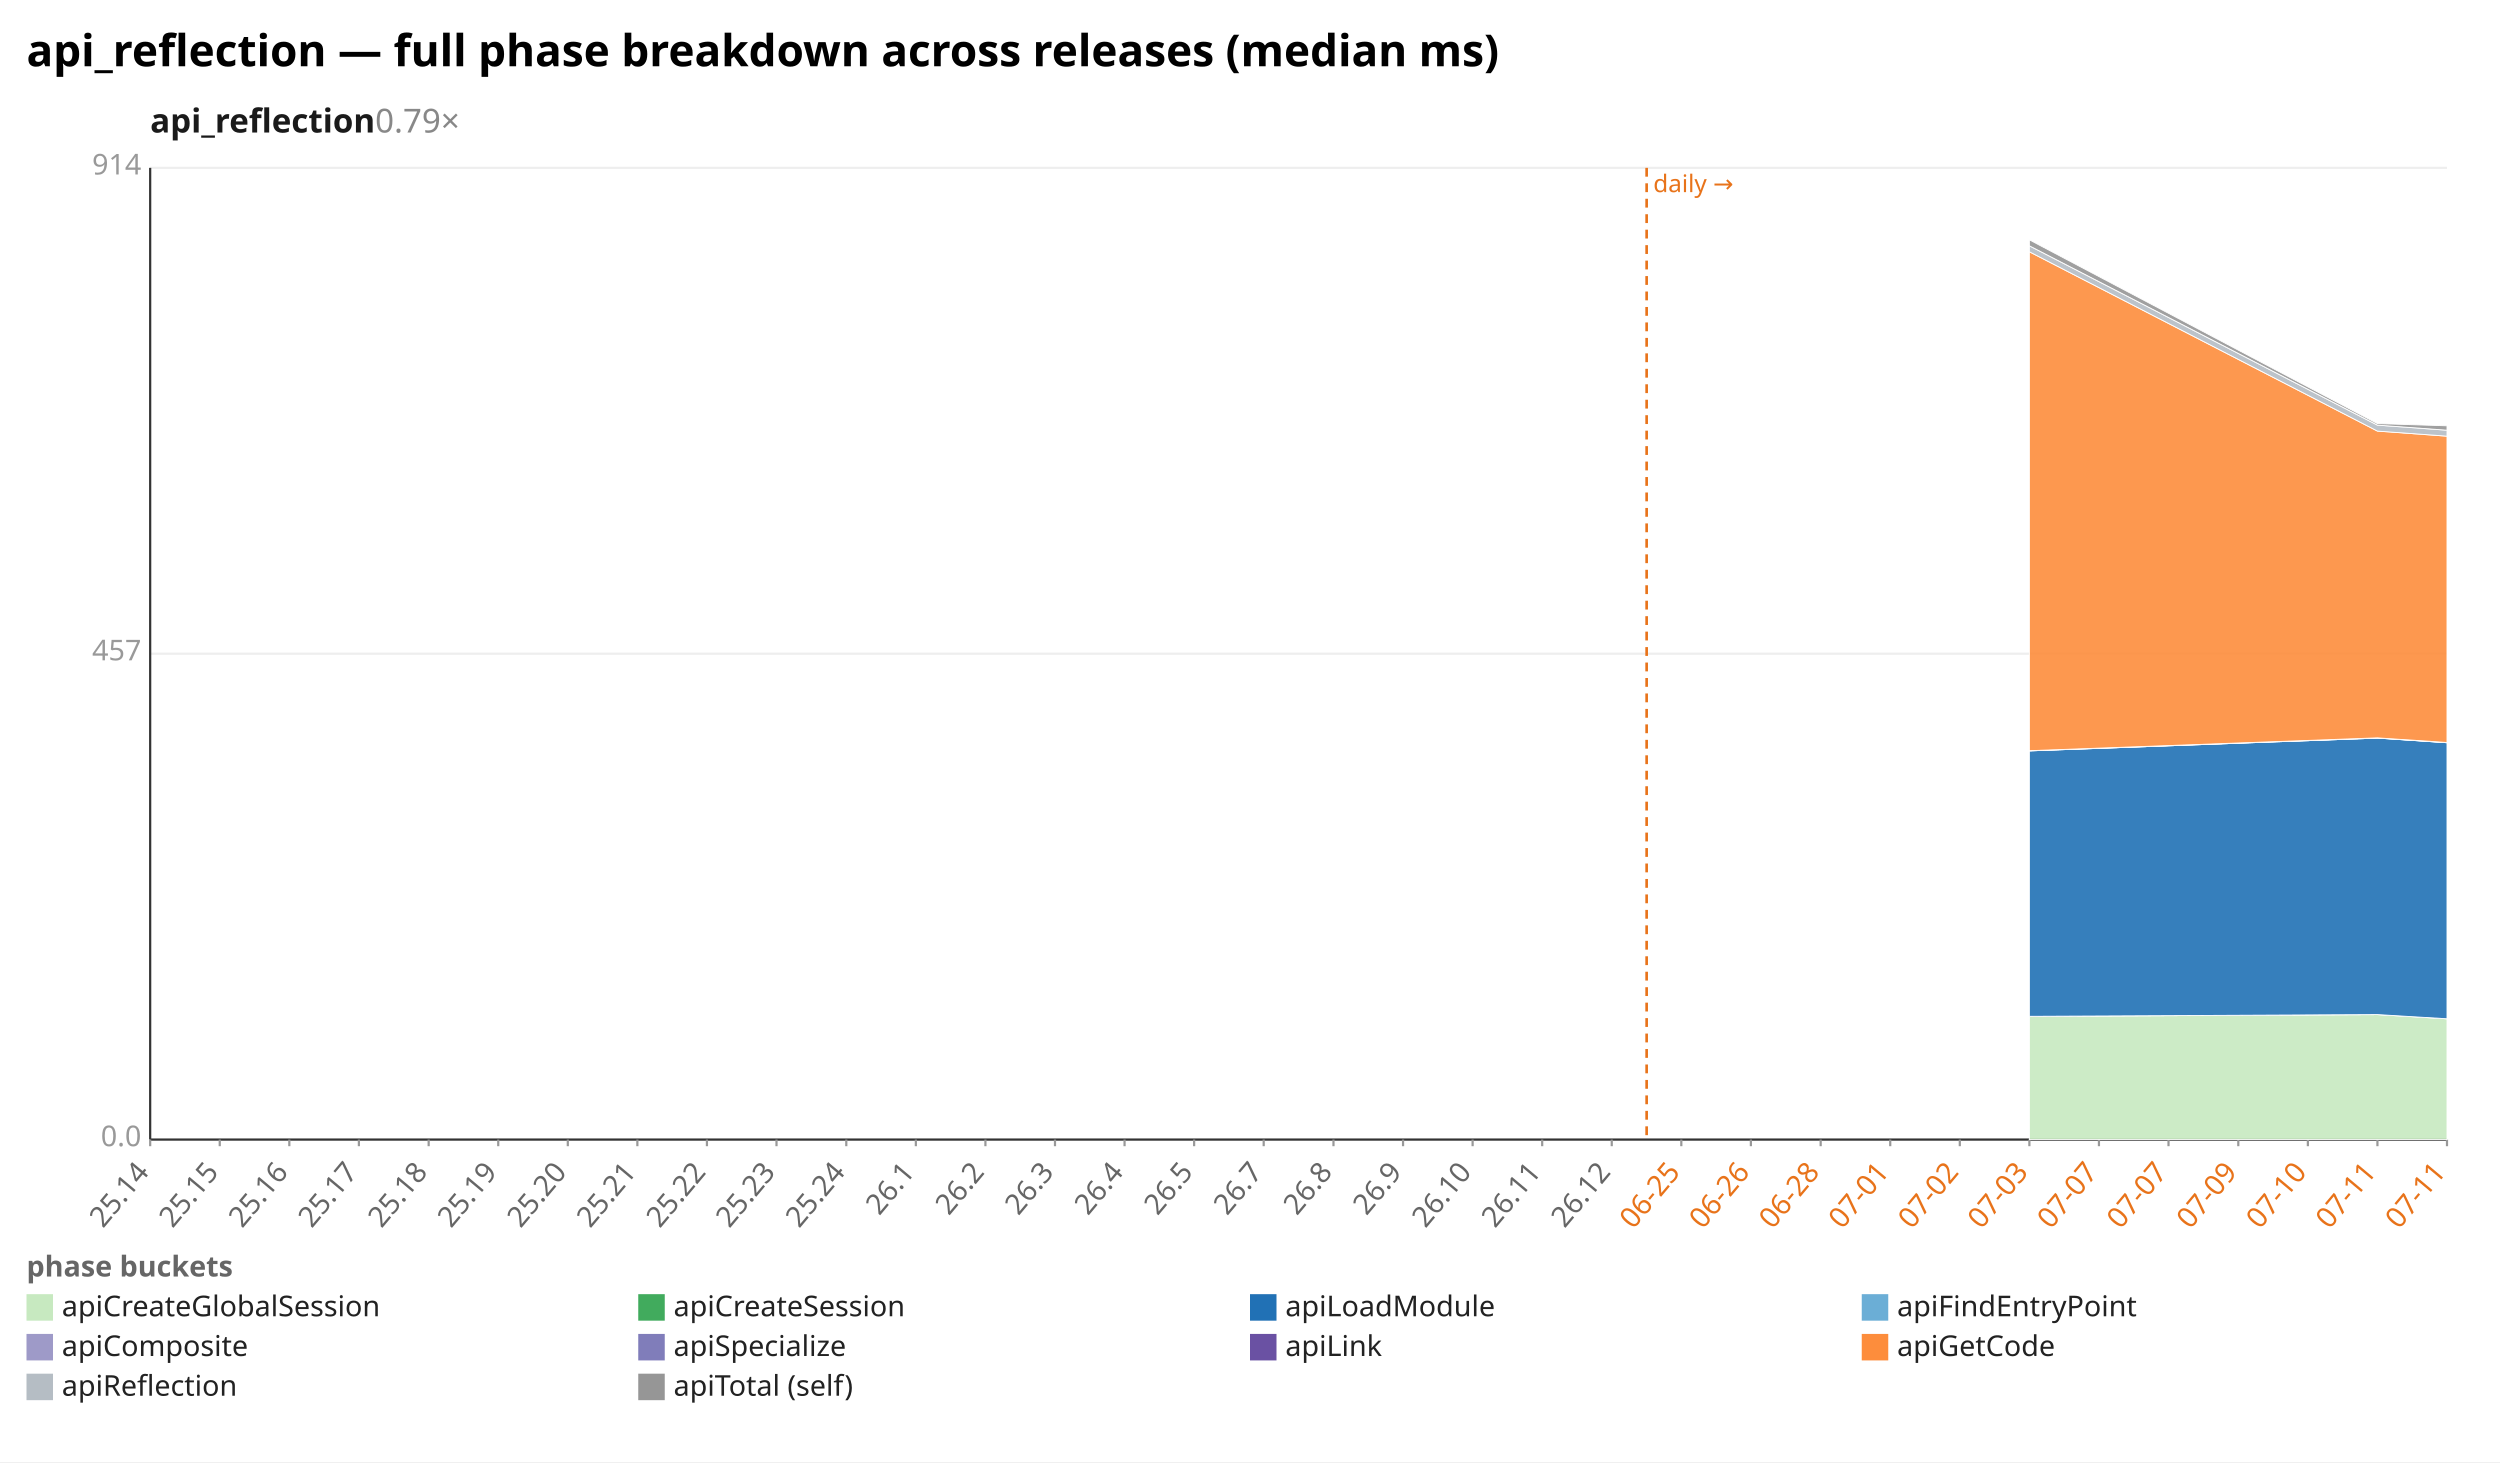
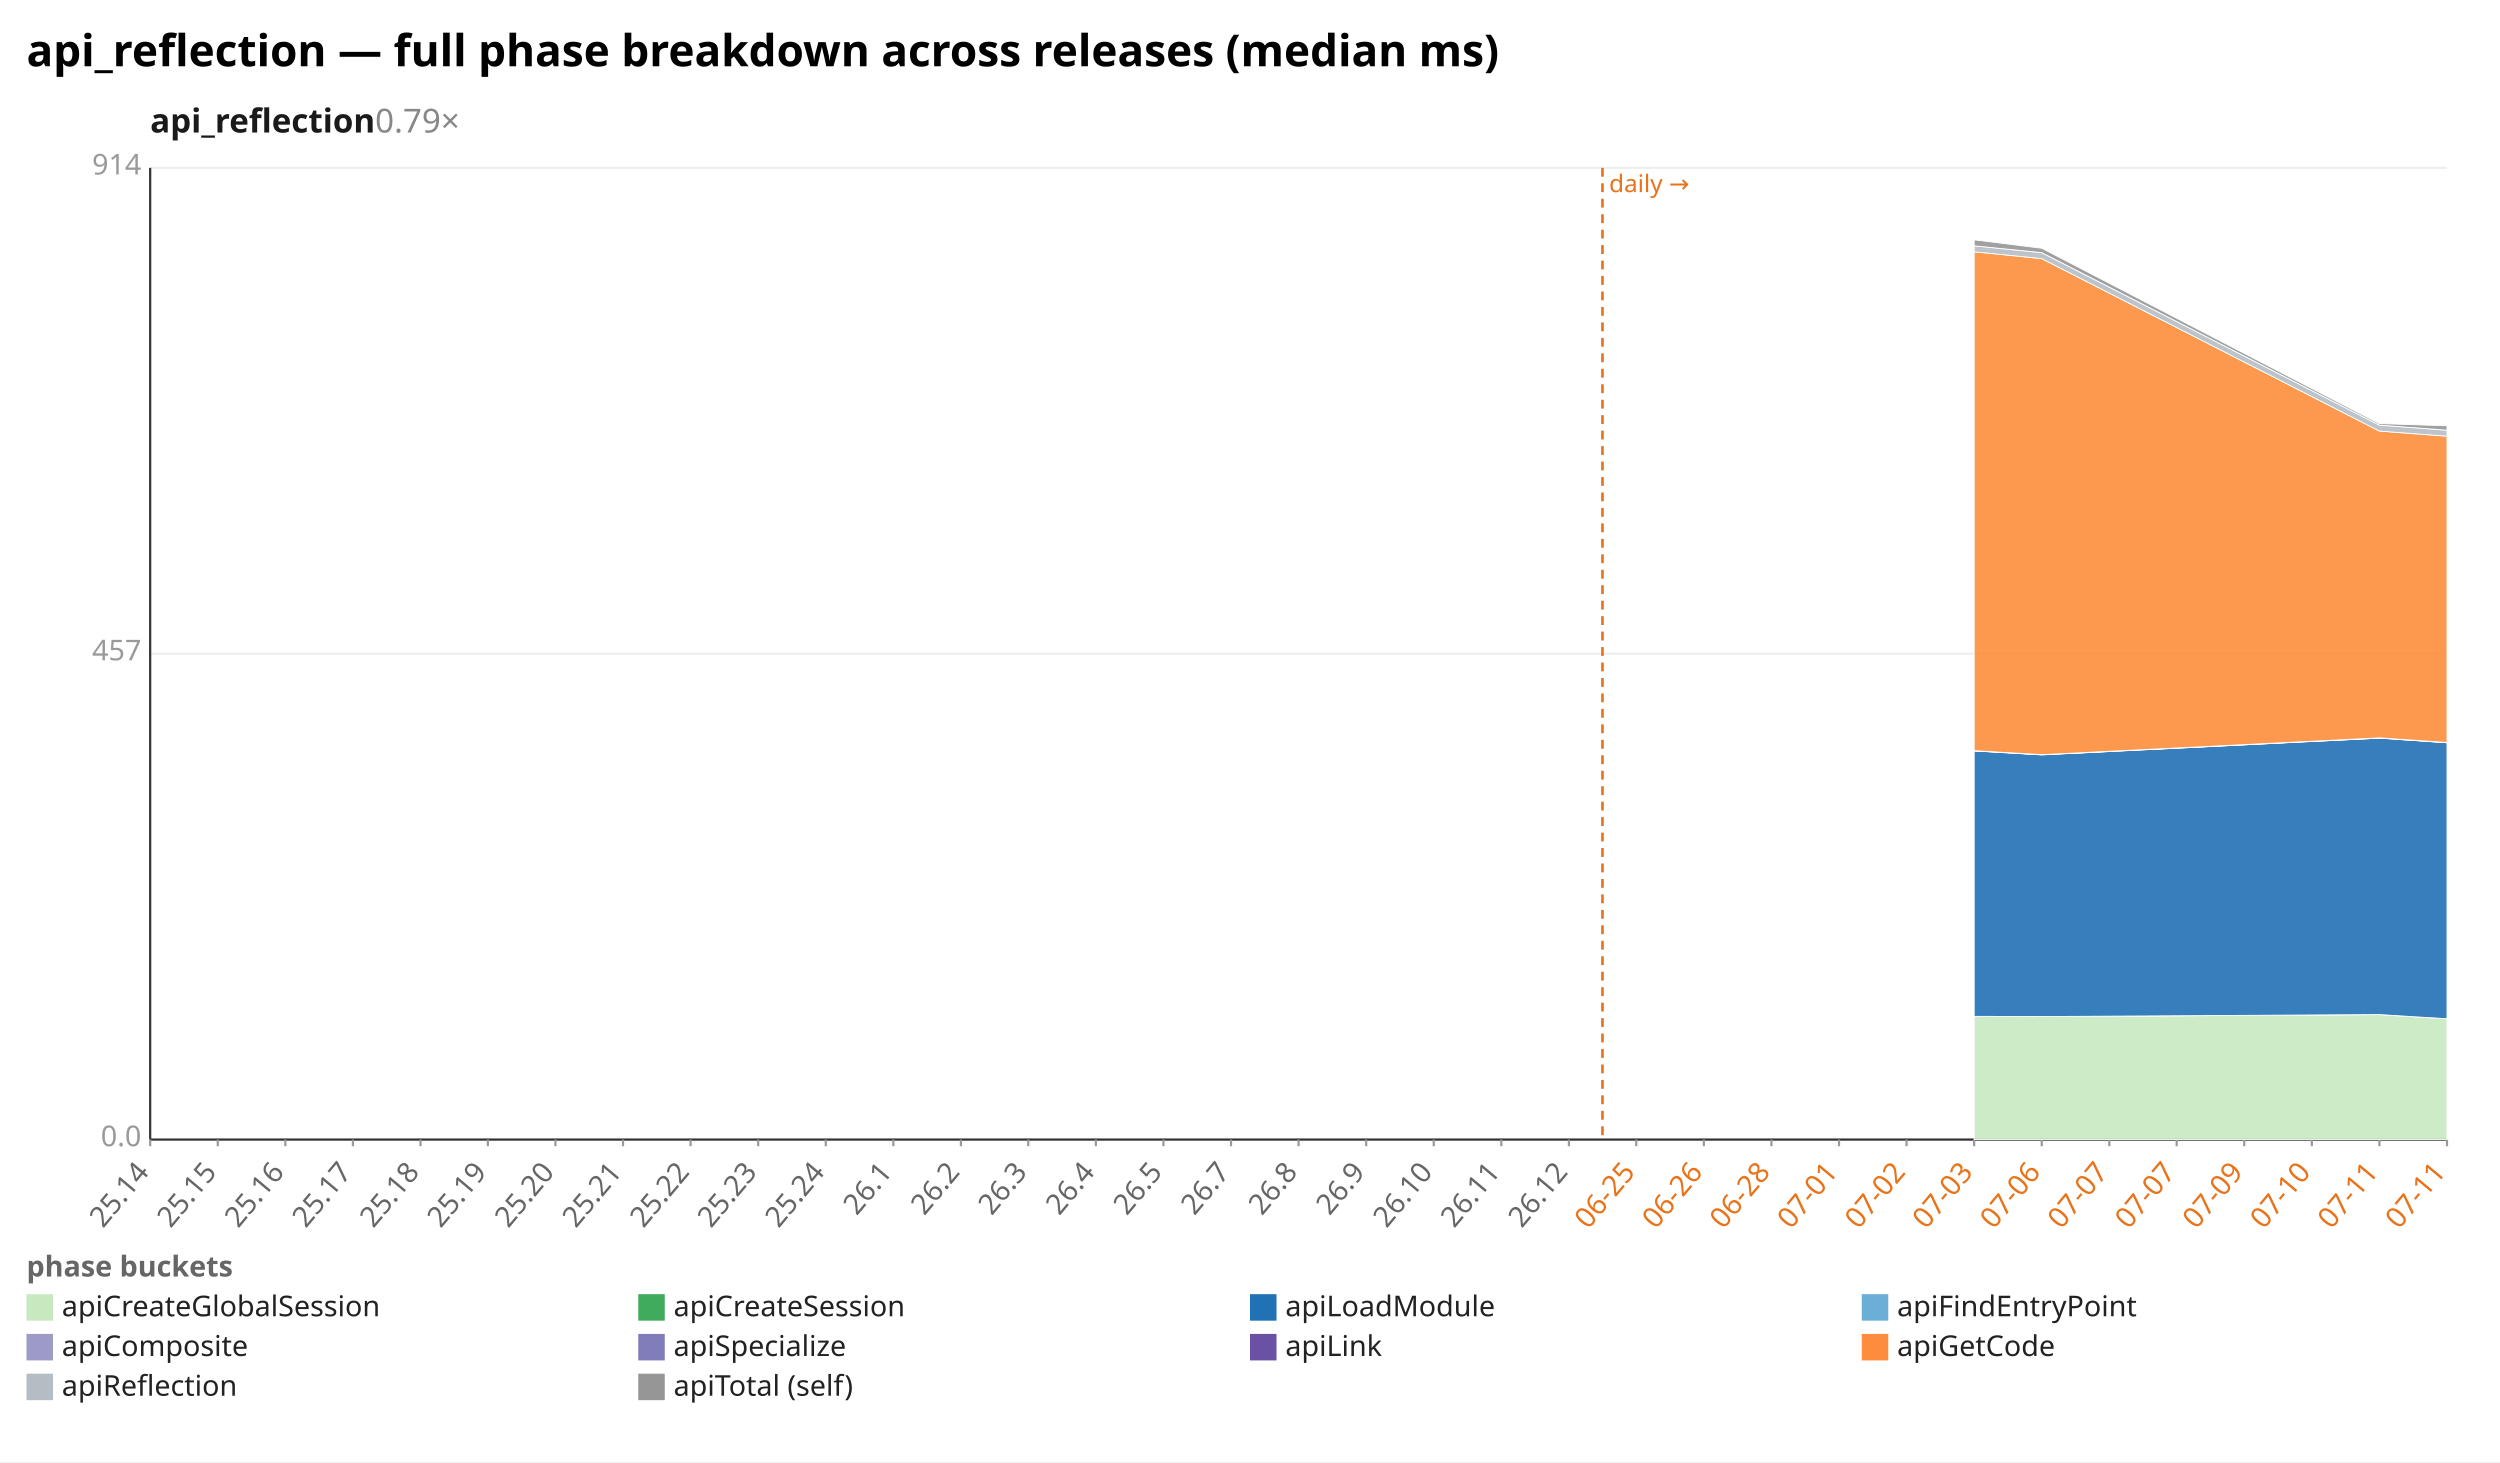
<svg xmlns="http://www.w3.org/2000/svg" width="1132" height="662" viewBox="0 0 1132 662" preserveAspectRatio="xMidYMid meet" font-family="sans-serif" font-size="13">
  <rect width="1132" height="662" fill="white" />
  <text x="12" y="30" font-size="20" font-weight="bold">api_reflection — full phase breakdown across releases (median ms)</text>
  <text x="68" y="60" font-size="15" font-weight="600" fill="#1a1a1a">api_reflection<tspan fill="#888" font-weight="400" text-decoration="none">  0.79×</tspan>
  </text>
  <line x1="68.0" y1="516.0" x2="1108.0" y2="516.0" stroke="#eee" />
  <text x="64.0" y="519.0" text-anchor="end" fill="#999">0.0</text>
  <line x1="68.0" y1="296.0" x2="1108.0" y2="296.0" stroke="#eee" />
  <text x="64.0" y="299.0" text-anchor="end" fill="#999">457</text>
  <line x1="68.0" y1="76.0" x2="1108.0" y2="76.0" stroke="#eee" />
  <text x="64.0" y="79.0" text-anchor="end" fill="#999">914</text>
  <line x1="68.0" y1="76.0" x2="68.0" y2="516.0" stroke="#333" />
  <line x1="68.0" y1="516.0" x2="1108.0" y2="516.0" stroke="#333" />
-   <line x1="745.6" y1="76.0" x2="745.6" y2="516.0" stroke="#e8731a" stroke-width="1.2" stroke-dasharray="4 3" />
-   <text x="748.6" y="87.0" fill="#e8731a" font-size="11">daily →</text>
+   <line x1="725.6" y1="76.0" x2="725.6" y2="516.0" stroke="#e8731a" stroke-width="1.2" stroke-dasharray="4 3" />
+   <text x="728.6" y="87.0" fill="#e8731a" font-size="11">daily →</text>
  <line x1="68.0" y1="516.0" x2="68.0" y2="519.0" stroke="#999" />
  <text x="68.0" y="531.0" text-anchor="end" fill="#666" transform="rotate(-50 68.0 531.0)">25.14</text>
-   <line x1="99.5" y1="516.0" x2="99.5" y2="519.0" stroke="#999" />
-   <text x="99.5" y="531.0" text-anchor="end" fill="#666" transform="rotate(-50 99.5 531.0)">25.15</text>
-   <line x1="131.0" y1="516.0" x2="131.0" y2="519.0" stroke="#999" />
-   <text x="131.0" y="531.0" text-anchor="end" fill="#666" transform="rotate(-50 131.0 531.0)">25.16</text>
-   <line x1="162.5" y1="516.0" x2="162.5" y2="519.0" stroke="#999" />
-   <text x="162.5" y="531.0" text-anchor="end" fill="#666" transform="rotate(-50 162.5 531.0)">25.17</text>
-   <line x1="194.1" y1="516.0" x2="194.1" y2="519.0" stroke="#999" />
-   <text x="194.1" y="531.0" text-anchor="end" fill="#666" transform="rotate(-50 194.1 531.0)">25.18</text>
-   <line x1="225.6" y1="516.0" x2="225.6" y2="519.0" stroke="#999" />
-   <text x="225.6" y="531.0" text-anchor="end" fill="#666" transform="rotate(-50 225.6 531.0)">25.19</text>
-   <line x1="257.1" y1="516.0" x2="257.1" y2="519.0" stroke="#999" />
-   <text x="257.1" y="531.0" text-anchor="end" fill="#666" transform="rotate(-50 257.1 531.0)">25.20</text>
-   <line x1="288.6" y1="516.0" x2="288.6" y2="519.0" stroke="#999" />
-   <text x="288.6" y="531.0" text-anchor="end" fill="#666" transform="rotate(-50 288.6 531.0)">25.21</text>
-   <line x1="320.1" y1="516.0" x2="320.1" y2="519.0" stroke="#999" />
-   <text x="320.1" y="531.0" text-anchor="end" fill="#666" transform="rotate(-50 320.1 531.0)">25.22</text>
-   <line x1="351.6" y1="516.0" x2="351.6" y2="519.0" stroke="#999" />
-   <text x="351.6" y="531.0" text-anchor="end" fill="#666" transform="rotate(-50 351.6 531.0)">25.23</text>
-   <line x1="383.2" y1="516.0" x2="383.2" y2="519.0" stroke="#999" />
-   <text x="383.2" y="531.0" text-anchor="end" fill="#666" transform="rotate(-50 383.2 531.0)">25.24</text>
-   <line x1="414.7" y1="516.0" x2="414.7" y2="519.0" stroke="#999" />
-   <text x="414.7" y="531.0" text-anchor="end" fill="#666" transform="rotate(-50 414.7 531.0)">26.1</text>
-   <line x1="446.2" y1="516.0" x2="446.2" y2="519.0" stroke="#999" />
-   <text x="446.2" y="531.0" text-anchor="end" fill="#666" transform="rotate(-50 446.2 531.0)">26.2</text>
-   <line x1="477.7" y1="516.0" x2="477.7" y2="519.0" stroke="#999" />
-   <text x="477.7" y="531.0" text-anchor="end" fill="#666" transform="rotate(-50 477.7 531.0)">26.3</text>
-   <line x1="509.2" y1="516.0" x2="509.2" y2="519.0" stroke="#999" />
-   <text x="509.2" y="531.0" text-anchor="end" fill="#666" transform="rotate(-50 509.2 531.0)">26.4</text>
-   <line x1="540.7" y1="516.0" x2="540.7" y2="519.0" stroke="#999" />
-   <text x="540.7" y="531.0" text-anchor="end" fill="#666" transform="rotate(-50 540.7 531.0)">26.5</text>
-   <line x1="572.2" y1="516.0" x2="572.2" y2="519.0" stroke="#999" />
-   <text x="572.2" y="531.0" text-anchor="end" fill="#666" transform="rotate(-50 572.2 531.0)">26.7</text>
-   <line x1="603.8" y1="516.0" x2="603.8" y2="519.0" stroke="#999" />
-   <text x="603.8" y="531.0" text-anchor="end" fill="#666" transform="rotate(-50 603.8 531.0)">26.8</text>
-   <line x1="635.3" y1="516.0" x2="635.3" y2="519.0" stroke="#999" />
-   <text x="635.3" y="531.0" text-anchor="end" fill="#666" transform="rotate(-50 635.3 531.0)">26.9</text>
-   <line x1="666.8" y1="516.0" x2="666.8" y2="519.0" stroke="#999" />
-   <text x="666.8" y="531.0" text-anchor="end" fill="#666" transform="rotate(-50 666.8 531.0)">26.10</text>
-   <line x1="698.3" y1="516.0" x2="698.3" y2="519.0" stroke="#999" />
-   <text x="698.3" y="531.0" text-anchor="end" fill="#666" transform="rotate(-50 698.3 531.0)">26.11</text>
-   <line x1="729.8" y1="516.0" x2="729.8" y2="519.0" stroke="#999" />
-   <text x="729.8" y="531.0" text-anchor="end" fill="#666" transform="rotate(-50 729.8 531.0)">26.12</text>
-   <line x1="761.3" y1="516.0" x2="761.3" y2="519.0" stroke="#999" />
-   <text x="761.3" y="531.0" text-anchor="end" fill="#e8731a" transform="rotate(-50 761.3 531.0)">06-25</text>
-   <line x1="792.8" y1="516.0" x2="792.8" y2="519.0" stroke="#999" />
-   <text x="792.8" y="531.0" text-anchor="end" fill="#e8731a" transform="rotate(-50 792.8 531.0)">06-26</text>
-   <line x1="824.4" y1="516.0" x2="824.4" y2="519.0" stroke="#999" />
-   <text x="824.4" y="531.0" text-anchor="end" fill="#e8731a" transform="rotate(-50 824.4 531.0)">06-28</text>
-   <line x1="855.9" y1="516.0" x2="855.9" y2="519.0" stroke="#999" />
-   <text x="855.9" y="531.0" text-anchor="end" fill="#e8731a" transform="rotate(-50 855.9 531.0)">07-01</text>
-   <line x1="887.4" y1="516.0" x2="887.4" y2="519.0" stroke="#999" />
-   <text x="887.4" y="531.0" text-anchor="end" fill="#e8731a" transform="rotate(-50 887.4 531.0)">07-02</text>
-   <line x1="918.9" y1="516.0" x2="918.9" y2="519.0" stroke="#999" />
-   <text x="918.9" y="531.0" text-anchor="end" fill="#e8731a" transform="rotate(-50 918.9 531.0)">07-03</text>
-   <line x1="950.4" y1="516.0" x2="950.4" y2="519.0" stroke="#999" />
-   <text x="950.4" y="531.0" text-anchor="end" fill="#e8731a" transform="rotate(-50 950.4 531.0)">07-07</text>
-   <line x1="981.9" y1="516.0" x2="981.9" y2="519.0" stroke="#999" />
-   <text x="981.9" y="531.0" text-anchor="end" fill="#e8731a" transform="rotate(-50 981.9 531.0)">07-07</text>
-   <line x1="1013.5" y1="516.0" x2="1013.5" y2="519.0" stroke="#999" />
-   <text x="1013.5" y="531.0" text-anchor="end" fill="#e8731a" transform="rotate(-50 1013.5 531.0)">07-09</text>
-   <line x1="1045.0" y1="516.0" x2="1045.0" y2="519.0" stroke="#999" />
-   <text x="1045.0" y="531.0" text-anchor="end" fill="#e8731a" transform="rotate(-50 1045.0 531.0)">07-10</text>
-   <line x1="1076.5" y1="516.0" x2="1076.5" y2="519.0" stroke="#999" />
-   <text x="1076.5" y="531.0" text-anchor="end" fill="#e8731a" transform="rotate(-50 1076.5 531.0)">07-11</text>
+   <line x1="98.6" y1="516.0" x2="98.6" y2="519.0" stroke="#999" />
+   <text x="98.6" y="531.0" text-anchor="end" fill="#666" transform="rotate(-50 98.6 531.0)">25.15</text>
+   <line x1="129.2" y1="516.0" x2="129.2" y2="519.0" stroke="#999" />
+   <text x="129.2" y="531.0" text-anchor="end" fill="#666" transform="rotate(-50 129.2 531.0)">25.16</text>
+   <line x1="159.8" y1="516.0" x2="159.8" y2="519.0" stroke="#999" />
+   <text x="159.8" y="531.0" text-anchor="end" fill="#666" transform="rotate(-50 159.8 531.0)">25.17</text>
+   <line x1="190.4" y1="516.0" x2="190.4" y2="519.0" stroke="#999" />
+   <text x="190.4" y="531.0" text-anchor="end" fill="#666" transform="rotate(-50 190.4 531.0)">25.18</text>
+   <line x1="220.9" y1="516.0" x2="220.9" y2="519.0" stroke="#999" />
+   <text x="220.9" y="531.0" text-anchor="end" fill="#666" transform="rotate(-50 220.9 531.0)">25.19</text>
+   <line x1="251.5" y1="516.0" x2="251.5" y2="519.0" stroke="#999" />
+   <text x="251.5" y="531.0" text-anchor="end" fill="#666" transform="rotate(-50 251.5 531.0)">25.20</text>
+   <line x1="282.1" y1="516.0" x2="282.1" y2="519.0" stroke="#999" />
+   <text x="282.1" y="531.0" text-anchor="end" fill="#666" transform="rotate(-50 282.1 531.0)">25.21</text>
+   <line x1="312.7" y1="516.0" x2="312.7" y2="519.0" stroke="#999" />
+   <text x="312.7" y="531.0" text-anchor="end" fill="#666" transform="rotate(-50 312.7 531.0)">25.22</text>
+   <line x1="343.3" y1="516.0" x2="343.3" y2="519.0" stroke="#999" />
+   <text x="343.3" y="531.0" text-anchor="end" fill="#666" transform="rotate(-50 343.3 531.0)">25.23</text>
+   <line x1="373.9" y1="516.0" x2="373.9" y2="519.0" stroke="#999" />
+   <text x="373.9" y="531.0" text-anchor="end" fill="#666" transform="rotate(-50 373.9 531.0)">25.24</text>
+   <line x1="404.5" y1="516.0" x2="404.5" y2="519.0" stroke="#999" />
+   <text x="404.5" y="531.0" text-anchor="end" fill="#666" transform="rotate(-50 404.5 531.0)">26.1</text>
+   <line x1="435.1" y1="516.0" x2="435.1" y2="519.0" stroke="#999" />
+   <text x="435.1" y="531.0" text-anchor="end" fill="#666" transform="rotate(-50 435.1 531.0)">26.2</text>
+   <line x1="465.6" y1="516.0" x2="465.6" y2="519.0" stroke="#999" />
+   <text x="465.6" y="531.0" text-anchor="end" fill="#666" transform="rotate(-50 465.6 531.0)">26.3</text>
+   <line x1="496.2" y1="516.0" x2="496.2" y2="519.0" stroke="#999" />
+   <text x="496.2" y="531.0" text-anchor="end" fill="#666" transform="rotate(-50 496.2 531.0)">26.4</text>
+   <line x1="526.8" y1="516.0" x2="526.8" y2="519.0" stroke="#999" />
+   <text x="526.8" y="531.0" text-anchor="end" fill="#666" transform="rotate(-50 526.8 531.0)">26.5</text>
+   <line x1="557.4" y1="516.0" x2="557.4" y2="519.0" stroke="#999" />
+   <text x="557.4" y="531.0" text-anchor="end" fill="#666" transform="rotate(-50 557.4 531.0)">26.7</text>
+   <line x1="588.0" y1="516.0" x2="588.0" y2="519.0" stroke="#999" />
+   <text x="588.0" y="531.0" text-anchor="end" fill="#666" transform="rotate(-50 588.0 531.0)">26.8</text>
+   <line x1="618.6" y1="516.0" x2="618.6" y2="519.0" stroke="#999" />
+   <text x="618.6" y="531.0" text-anchor="end" fill="#666" transform="rotate(-50 618.6 531.0)">26.9</text>
+   <line x1="649.2" y1="516.0" x2="649.2" y2="519.0" stroke="#999" />
+   <text x="649.2" y="531.0" text-anchor="end" fill="#666" transform="rotate(-50 649.2 531.0)">26.10</text>
+   <line x1="679.8" y1="516.0" x2="679.8" y2="519.0" stroke="#999" />
+   <text x="679.8" y="531.0" text-anchor="end" fill="#666" transform="rotate(-50 679.8 531.0)">26.11</text>
+   <line x1="710.4" y1="516.0" x2="710.4" y2="519.0" stroke="#999" />
+   <text x="710.4" y="531.0" text-anchor="end" fill="#666" transform="rotate(-50 710.4 531.0)">26.12</text>
+   <line x1="740.9" y1="516.0" x2="740.9" y2="519.0" stroke="#999" />
+   <text x="740.9" y="531.0" text-anchor="end" fill="#e8731a" transform="rotate(-50 740.9 531.0)">06-25</text>
+   <line x1="771.5" y1="516.0" x2="771.5" y2="519.0" stroke="#999" />
+   <text x="771.5" y="531.0" text-anchor="end" fill="#e8731a" transform="rotate(-50 771.5 531.0)">06-26</text>
+   <line x1="802.1" y1="516.0" x2="802.1" y2="519.0" stroke="#999" />
+   <text x="802.1" y="531.0" text-anchor="end" fill="#e8731a" transform="rotate(-50 802.1 531.0)">06-28</text>
+   <line x1="832.7" y1="516.0" x2="832.7" y2="519.0" stroke="#999" />
+   <text x="832.7" y="531.0" text-anchor="end" fill="#e8731a" transform="rotate(-50 832.7 531.0)">07-01</text>
+   <line x1="863.3" y1="516.0" x2="863.3" y2="519.0" stroke="#999" />
+   <text x="863.3" y="531.0" text-anchor="end" fill="#e8731a" transform="rotate(-50 863.3 531.0)">07-02</text>
+   <line x1="893.9" y1="516.0" x2="893.9" y2="519.0" stroke="#999" />
+   <text x="893.9" y="531.0" text-anchor="end" fill="#e8731a" transform="rotate(-50 893.9 531.0)">07-03</text>
+   <line x1="924.5" y1="516.0" x2="924.5" y2="519.0" stroke="#999" />
+   <text x="924.5" y="531.0" text-anchor="end" fill="#e8731a" transform="rotate(-50 924.5 531.0)">07-06</text>
+   <line x1="955.1" y1="516.0" x2="955.1" y2="519.0" stroke="#999" />
+   <text x="955.1" y="531.0" text-anchor="end" fill="#e8731a" transform="rotate(-50 955.1 531.0)">07-07</text>
+   <line x1="985.6" y1="516.0" x2="985.6" y2="519.0" stroke="#999" />
+   <text x="985.6" y="531.0" text-anchor="end" fill="#e8731a" transform="rotate(-50 985.6 531.0)">07-07</text>
+   <line x1="1016.2" y1="516.0" x2="1016.2" y2="519.0" stroke="#999" />
+   <text x="1016.2" y="531.0" text-anchor="end" fill="#e8731a" transform="rotate(-50 1016.2 531.0)">07-09</text>
+   <line x1="1046.8" y1="516.0" x2="1046.8" y2="519.0" stroke="#999" />
+   <text x="1046.8" y="531.0" text-anchor="end" fill="#e8731a" transform="rotate(-50 1046.8 531.0)">07-10</text>
+   <line x1="1077.4" y1="516.0" x2="1077.4" y2="519.0" stroke="#999" />
+   <text x="1077.4" y="531.0" text-anchor="end" fill="#e8731a" transform="rotate(-50 1077.4 531.0)">07-11</text>
  <line x1="1108.0" y1="516.0" x2="1108.0" y2="519.0" stroke="#999" />
  <text x="1108.0" y="531.0" text-anchor="end" fill="#e8731a" transform="rotate(-50 1108.0 531.0)">07-11</text>
-   <polygon points="918.9,460.2 1076.5,459.4 1108.0,461.3 1108.0,516.0 1076.5,516.0 918.9,516.0" fill="#c7e9c0" fill-opacity="0.9" stroke="#fff" stroke-width="0.4" />
-   <polygon points="918.9,460.2 1076.5,459.4 1108.0,461.3 1108.0,461.3 1076.5,459.4 918.9,460.2" fill="#41ab5d" fill-opacity="0.9" stroke="#fff" stroke-width="0.4" />
-   <polygon points="918.9,340.0 1076.5,334.2 1108.0,336.3 1108.0,461.3 1076.5,459.4 918.9,460.2" fill="#2171b5" fill-opacity="0.9" stroke="#fff" stroke-width="0.4" />
-   <polygon points="918.9,340.0 1076.5,334.2 1108.0,336.3 1108.0,336.3 1076.5,334.2 918.9,340.0" fill="#6baed6" fill-opacity="0.9" stroke="#fff" stroke-width="0.4" />
-   <polygon points="918.9,339.9 1076.5,334.1 1108.0,336.2 1108.0,336.3 1076.5,334.2 918.9,340.0" fill="#9e9ac8" fill-opacity="0.9" stroke="#fff" stroke-width="0.4" />
-   <polygon points="918.9,339.9 1076.5,334.1 1108.0,336.2 1108.0,336.2 1076.5,334.1 918.9,339.9" fill="#6a51a3" fill-opacity="0.9" stroke="#fff" stroke-width="0.4" />
-   <polygon points="918.9,114.0 1076.5,195.2 1108.0,197.5 1108.0,336.2 1076.5,334.1 918.9,339.9" fill="#fd8d3c" fill-opacity="0.9" stroke="#fff" stroke-width="0.4" />
-   <polygon points="918.9,111.3 1076.5,192.5 1108.0,194.8 1108.0,197.5 1076.5,195.2 918.9,114.0" fill="#b5bdc4" fill-opacity="0.9" stroke="#fff" stroke-width="0.4" />
-   <polygon points="918.9,108.6 1076.5,191.8 1108.0,192.8 1108.0,194.8 1076.5,192.5 918.9,111.3" fill="#969696" fill-opacity="0.9" stroke="#fff" stroke-width="0.4" />
+   <polygon points="893.9,460.2 924.5,460.3 1077.4,459.4 1108.0,461.3 1108.0,516.0 1077.4,516.0 924.5,516.0 893.9,516.0" fill="#c7e9c0" fill-opacity="0.9" stroke="#fff" stroke-width="0.4" />
+   <polygon points="893.9,460.2 924.5,460.3 1077.4,459.4 1108.0,461.3 1108.0,461.3 1077.4,459.4 924.5,460.3 893.9,460.2" fill="#41ab5d" fill-opacity="0.9" stroke="#fff" stroke-width="0.4" />
+   <polygon points="893.9,340.0 924.5,341.8 1077.4,334.2 1108.0,336.3 1108.0,461.3 1077.4,459.4 924.5,460.3 893.9,460.2" fill="#2171b5" fill-opacity="0.9" stroke="#fff" stroke-width="0.4" />
+   <polygon points="893.9,340.0 924.5,341.7 1077.4,334.2 1108.0,336.3 1108.0,336.3 1077.4,334.2 924.5,341.8 893.9,340.0" fill="#6baed6" fill-opacity="0.9" stroke="#fff" stroke-width="0.4" />
+   <polygon points="893.9,339.9 924.5,341.7 1077.4,334.1 1108.0,336.2 1108.0,336.3 1077.4,334.2 924.5,341.7 893.9,340.0" fill="#9e9ac8" fill-opacity="0.9" stroke="#fff" stroke-width="0.4" />
+   <polygon points="893.9,339.9 924.5,341.7 1077.4,334.1 1108.0,336.2 1108.0,336.2 1077.4,334.1 924.5,341.7 893.9,339.9" fill="#6a51a3" fill-opacity="0.9" stroke="#fff" stroke-width="0.4" />
+   <polygon points="893.9,114.0 924.5,117.1 1077.4,195.2 1108.0,197.5 1108.0,336.2 1077.4,334.1 924.5,341.7 893.9,339.9" fill="#fd8d3c" fill-opacity="0.9" stroke="#fff" stroke-width="0.4" />
+   <polygon points="893.9,111.3 924.5,114.4 1077.4,192.5 1108.0,194.8 1108.0,197.5 1077.4,195.2 924.5,117.1 893.9,114.0" fill="#b5bdc4" fill-opacity="0.9" stroke="#fff" stroke-width="0.4" />
+   <polygon points="893.9,108.6 924.5,112.4 1077.4,191.8 1108.0,192.8 1108.0,194.8 1077.4,192.5 924.5,114.4 893.9,111.3" fill="#969696" fill-opacity="0.9" stroke="#fff" stroke-width="0.4" />
  <text x="12" y="578" fill="#666" font-weight="600">phase buckets</text>
  <rect x="12" y="586" width="12" height="12" fill="#c7e9c0" />
  <text x="28" y="596" fill="#222">apiCreateGlobalSession</text>
  <rect x="289" y="586" width="12" height="12" fill="#41ab5d" />
  <text x="305" y="596" fill="#222">apiCreateSession</text>
  <rect x="566" y="586" width="12" height="12" fill="#2171b5" />
  <text x="582" y="596" fill="#222">apiLoadModule</text>
  <rect x="843" y="586" width="12" height="12" fill="#6baed6" />
  <text x="859" y="596" fill="#222">apiFindEntryPoint</text>
  <rect x="12" y="604" width="12" height="12" fill="#9e9ac8" />
  <text x="28" y="614" fill="#222">apiComposite</text>
  <rect x="289" y="604" width="12" height="12" fill="#807dba" />
  <text x="305" y="614" fill="#222">apiSpecialize</text>
  <rect x="566" y="604" width="12" height="12" fill="#6a51a3" />
  <text x="582" y="614" fill="#222">apiLink</text>
  <rect x="843" y="604" width="12" height="12" fill="#fd8d3c" />
  <text x="859" y="614" fill="#222">apiGetCode</text>
  <rect x="12" y="622" width="12" height="12" fill="#b5bdc4" />
  <text x="28" y="632" fill="#222">apiReflection</text>
  <rect x="289" y="622" width="12" height="12" fill="#969696" />
  <text x="305" y="632" fill="#222">apiTotal (self)</text>
</svg>
